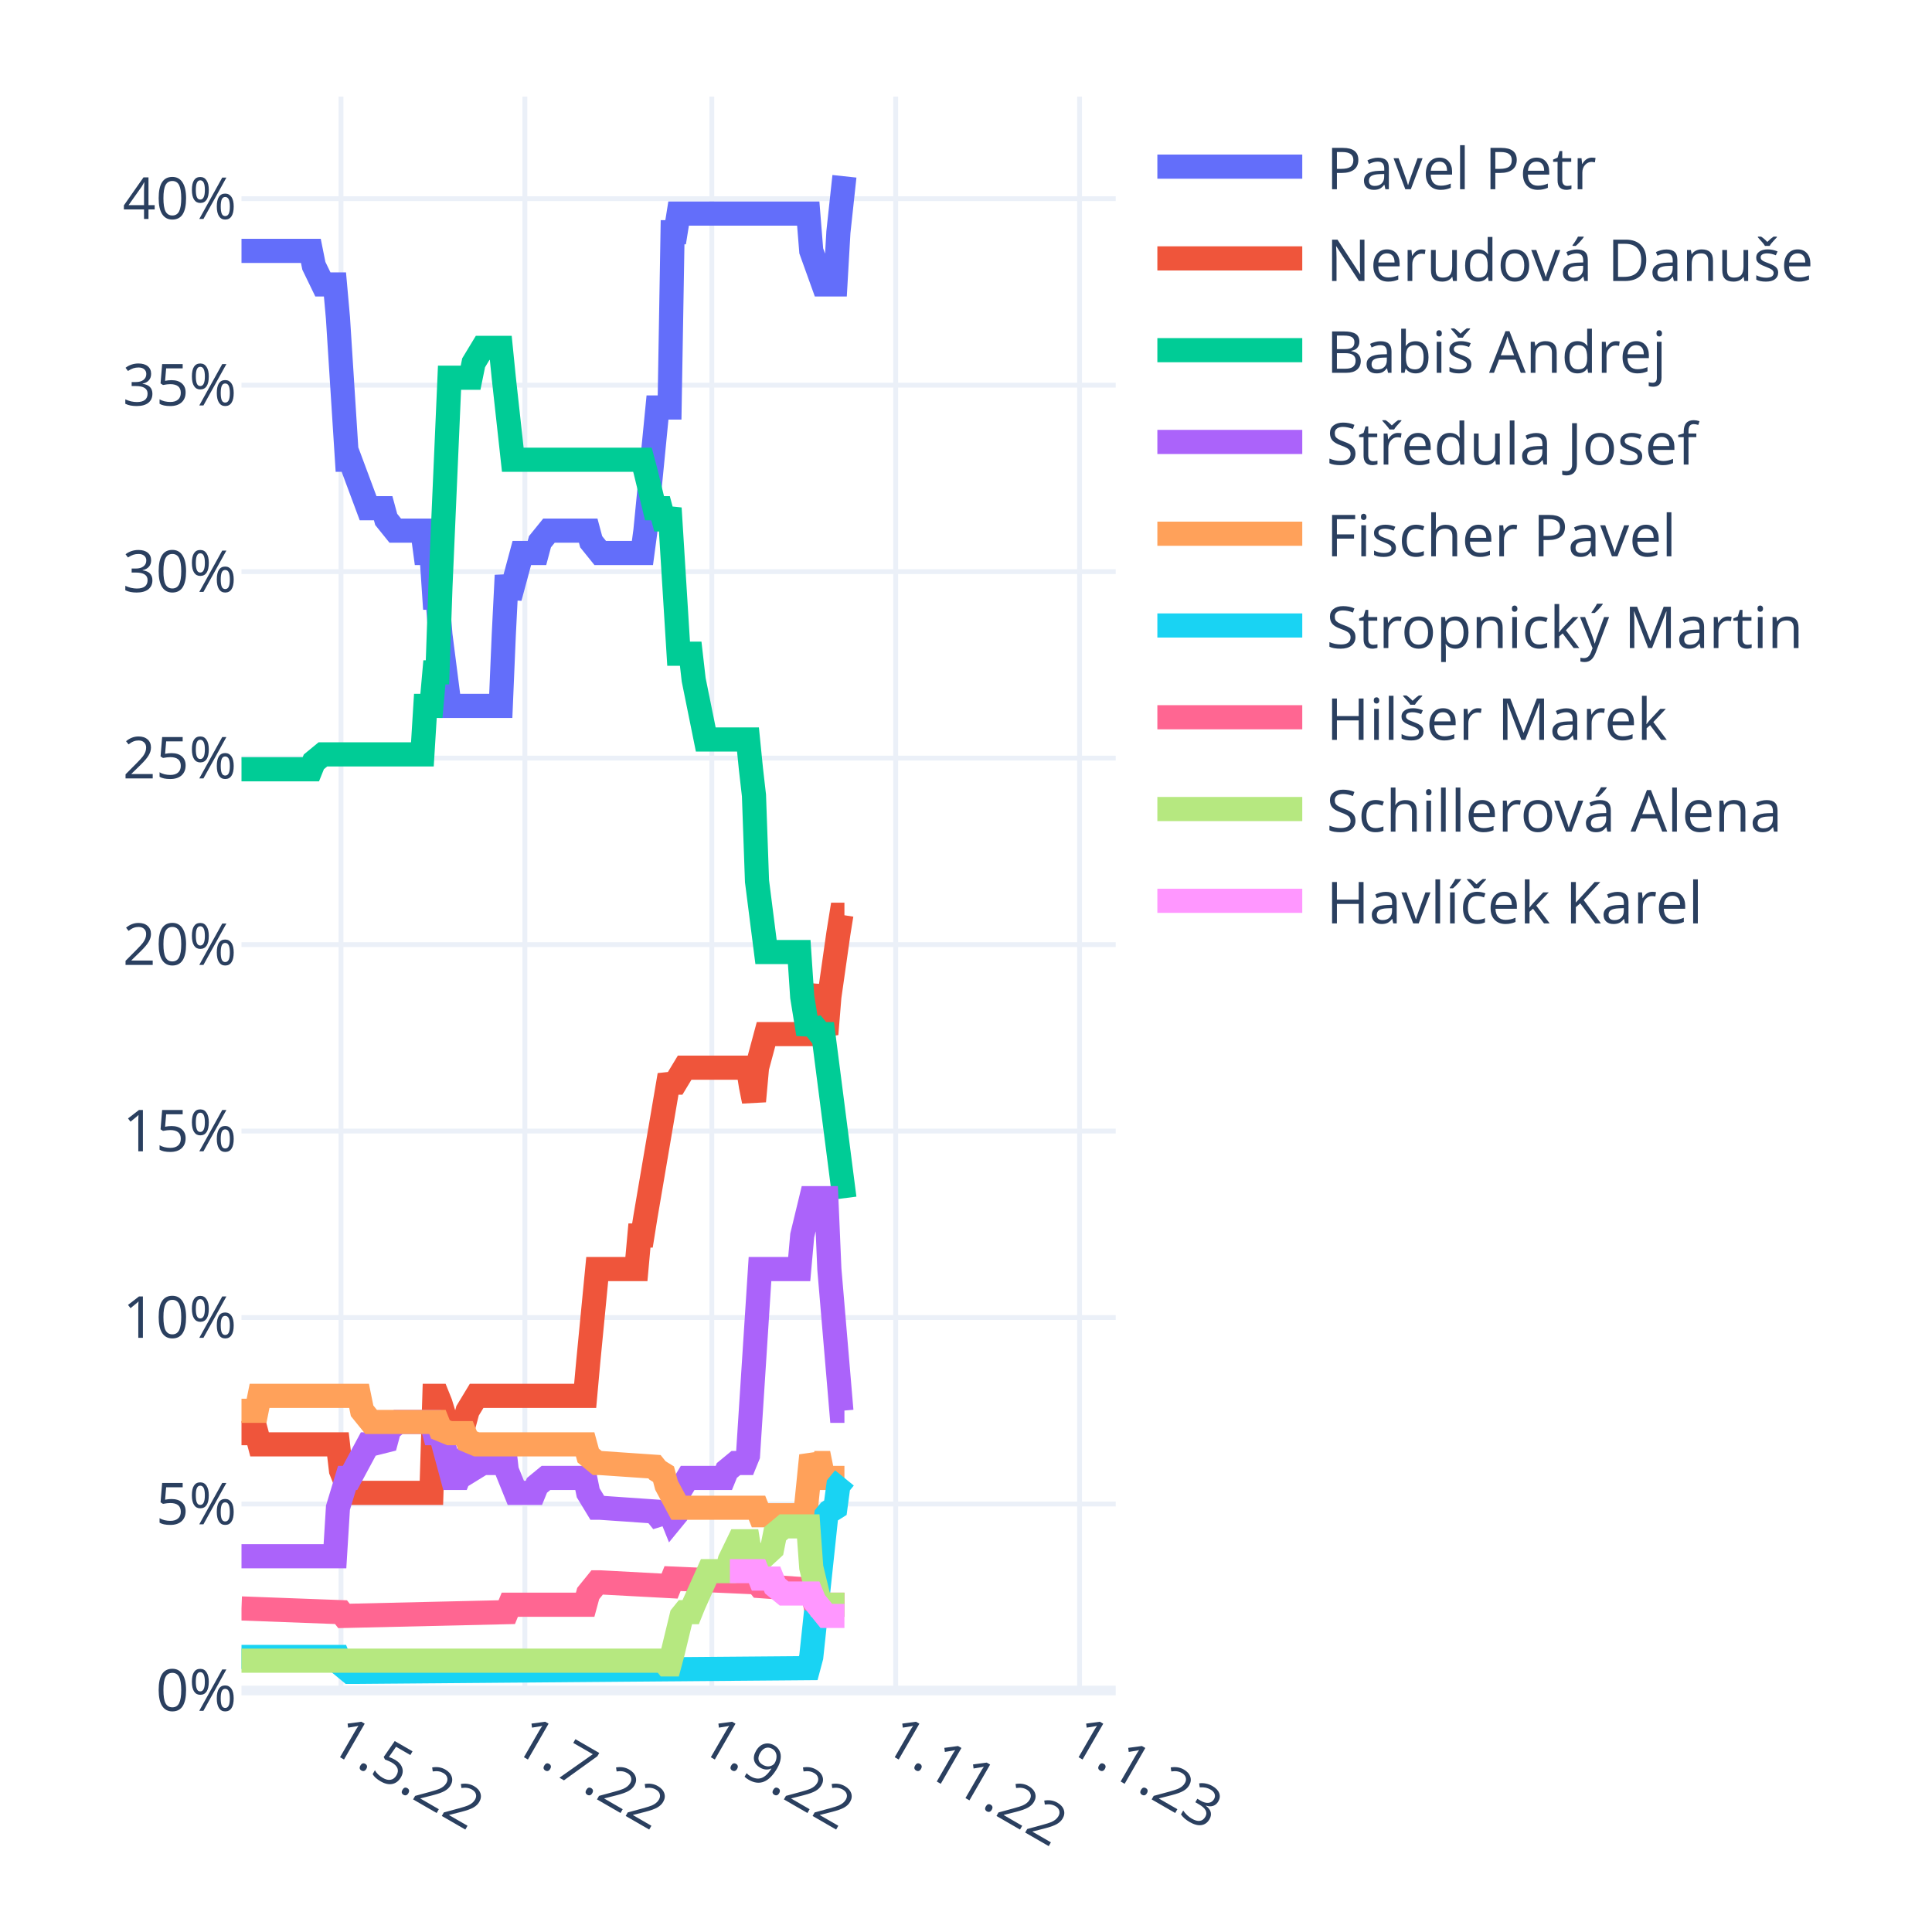
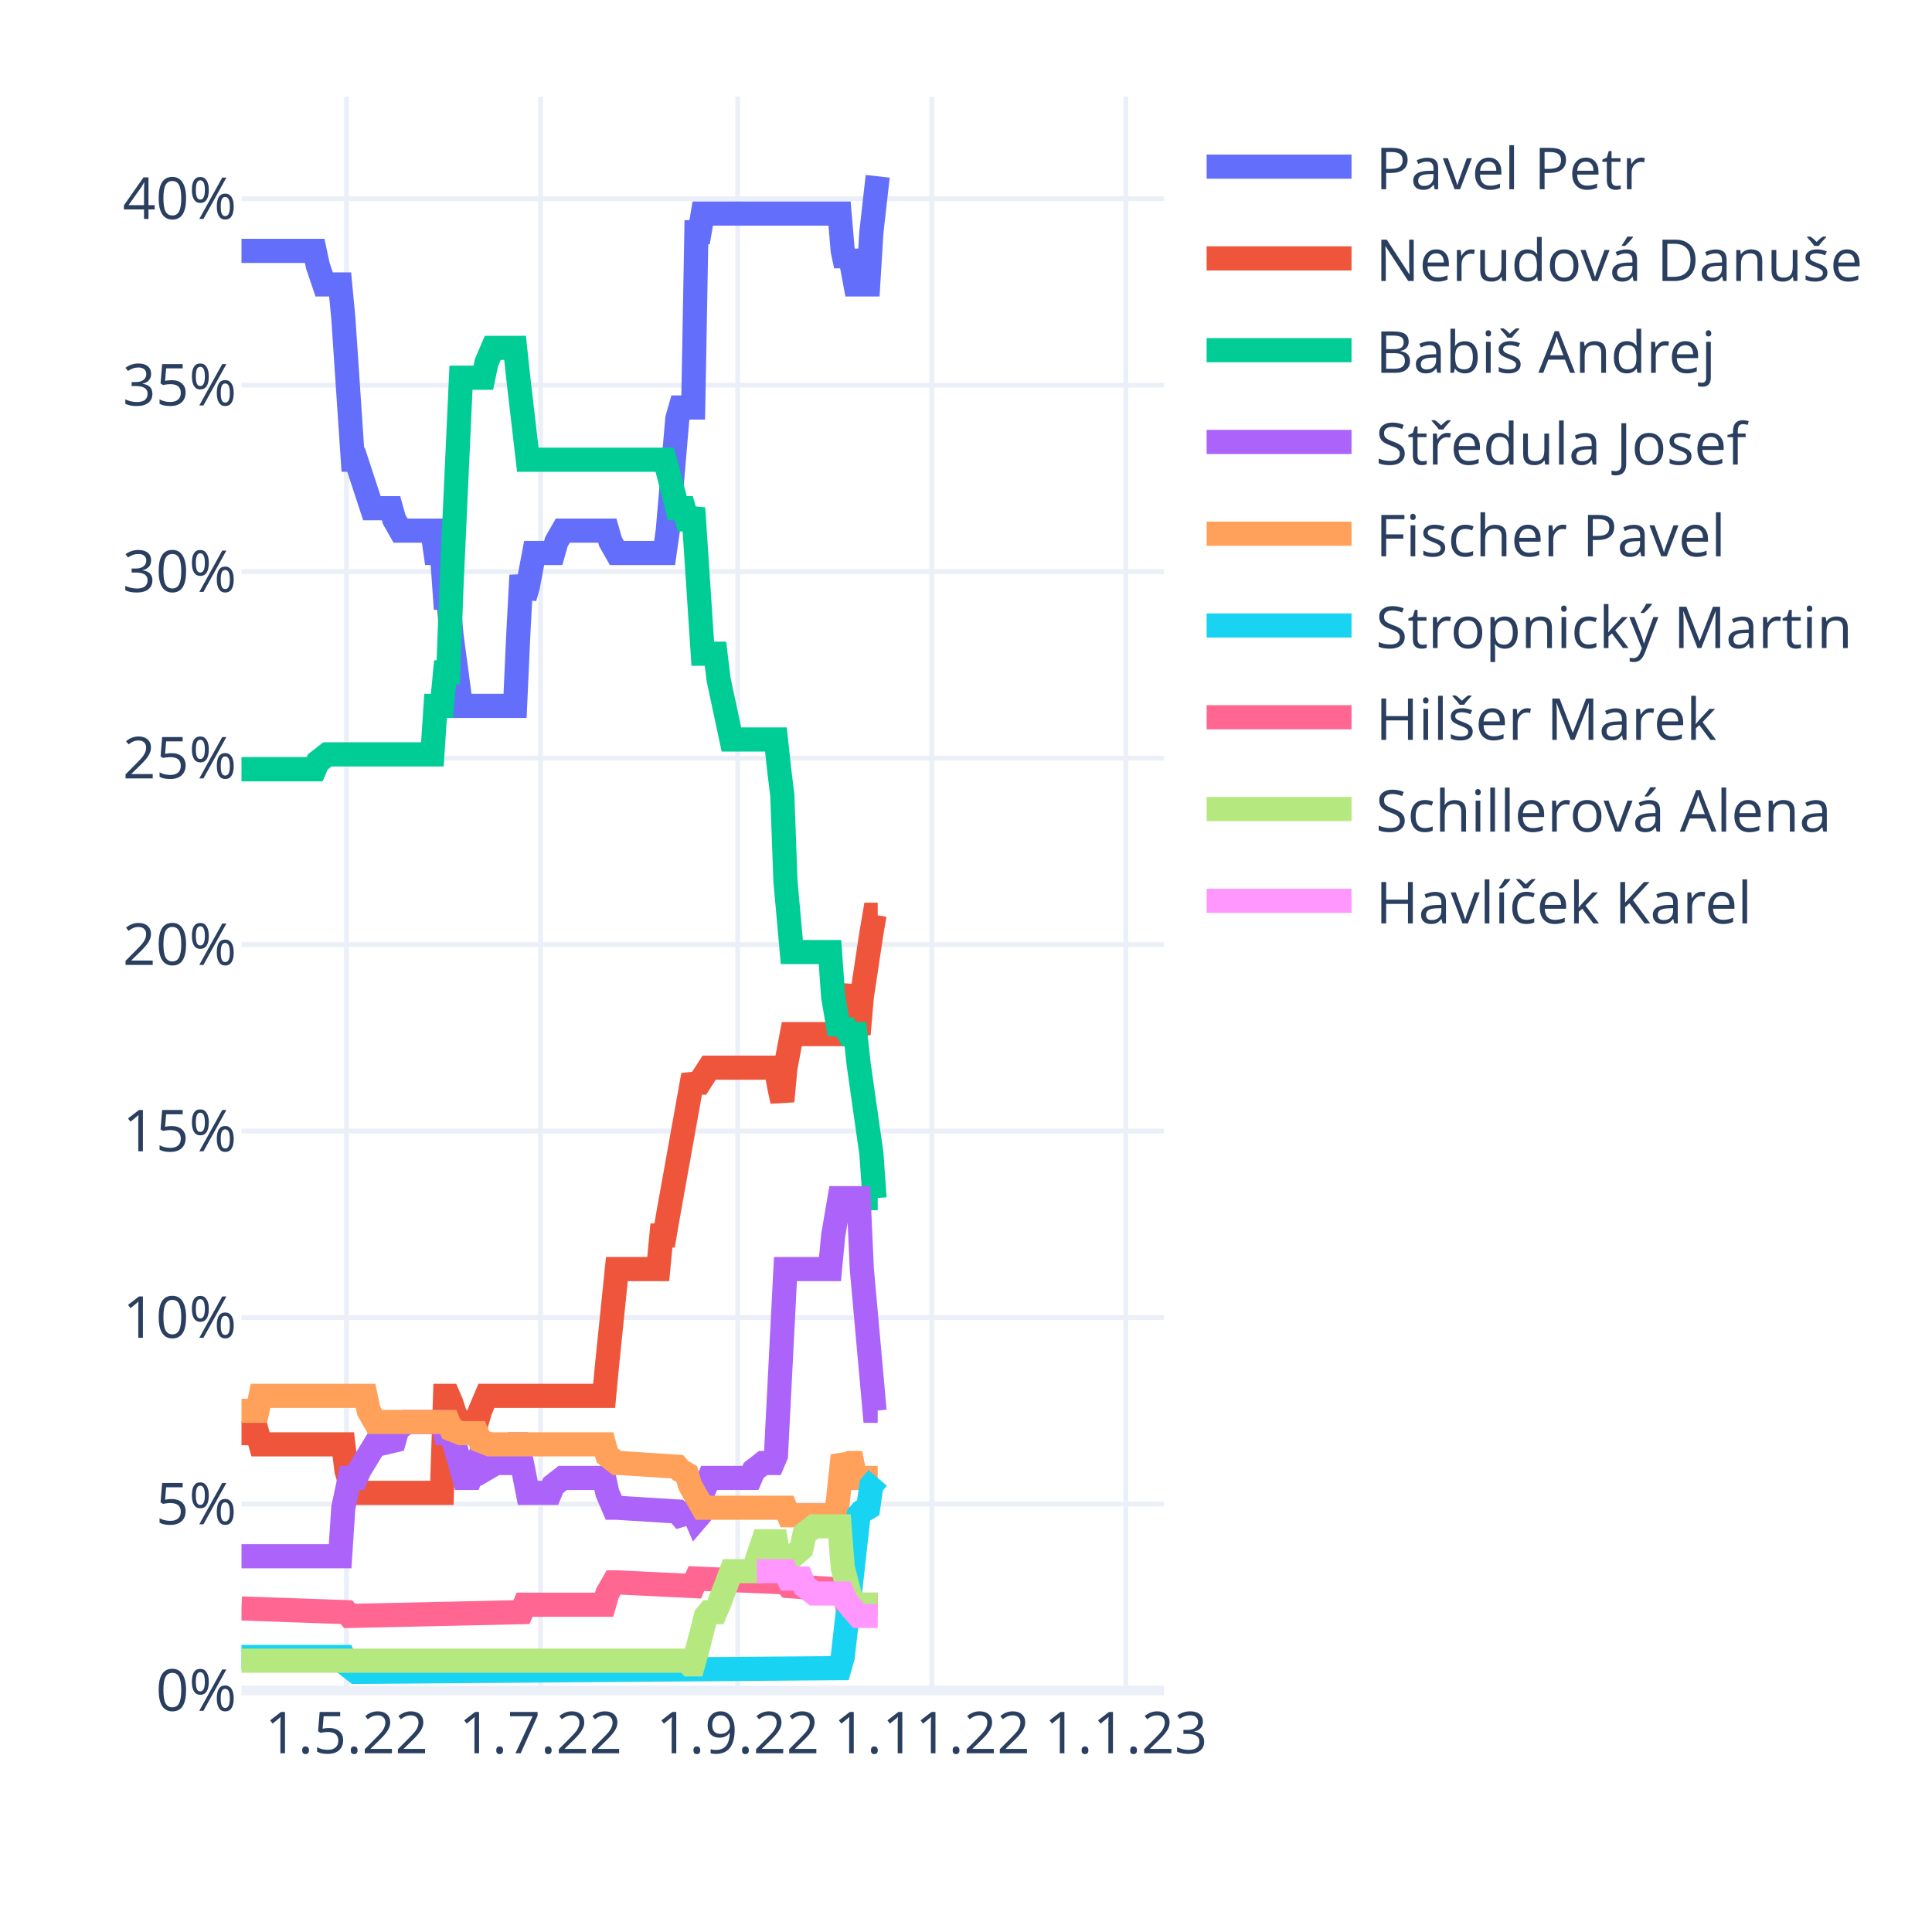
<svg xmlns="http://www.w3.org/2000/svg" class="main-svg" width="400" height="400" style="" viewBox="0 0 400 400">
  <rect x="0" y="0" width="400" height="400" style="fill: rgb(255, 255, 255); fill-opacity: 1;" />
-   <defs id="defs-39c340">
+   <defs id="defs-27bd8d">
    <g class="clips">
-       <clipPath id="clip39c340xyplot" class="plotclip">
-         <rect width="181" height="330" />
+       <clipPath id="clip27bd8dxyplot" class="plotclip">
+         <rect width="191" height="330" />
      </clipPath>
-       <clipPath class="axesclip" id="clip39c340x">
-         <rect x="50" y="0" width="181" height="400" />
+       <clipPath class="axesclip" id="clip27bd8dx">
+         <rect x="50" y="0" width="191" height="400" />
      </clipPath>
-       <clipPath class="axesclip" id="clip39c340y">
+       <clipPath class="axesclip" id="clip27bd8dy">
        <rect x="0" y="20" width="400" height="330" />
      </clipPath>
-       <clipPath class="axesclip" id="clip39c340xy">
-         <rect x="50" y="20" width="181" height="330" />
+       <clipPath class="axesclip" id="clip27bd8dxy">
+         <rect x="50" y="20" width="191" height="330" />
      </clipPath>
    </g>
    <g class="gradients" />
    <g class="patterns" />
  </defs>
  <g class="bglayer" />
  <g class="layer-below">
    <g class="imagelayer" />
    <g class="shapelayer" />
  </g>
  <g class="cartesianlayer">
    <g class="subplot xy">
      <g class="layer-subplot">
        <g class="shapelayer" />
        <g class="imagelayer" />
      </g>
+       <g class="minor-gridlayer">
+         <g class="x" />
+         <g class="y" />
+       </g>
      <g class="gridlayer">
        <g class="x">
-           <path class="xgrid crisp" transform="translate(70.6,0)" d="M0,20v330" style="stroke: rgb(235, 240, 248); stroke-opacity: 1; stroke-width: 1px;" />
-           <path class="xgrid crisp" transform="translate(108.67,0)" d="M0,20v330" style="stroke: rgb(235, 240, 248); stroke-opacity: 1; stroke-width: 1px;" />
-           <path class="xgrid crisp" transform="translate(147.37,0)" d="M0,20v330" style="stroke: rgb(235, 240, 248); stroke-opacity: 1; stroke-width: 1px;" />
-           <path class="xgrid crisp" transform="translate(185.44,0)" d="M0,20v330" style="stroke: rgb(235, 240, 248); stroke-opacity: 1; stroke-width: 1px;" />
-           <path class="xgrid crisp" transform="translate(223.51,0)" d="M0,20v330" style="stroke: rgb(235, 240, 248); stroke-opacity: 1; stroke-width: 1px;" />
+           <path class="xgrid crisp" transform="translate(71.73,0)" d="M0,20v330" style="stroke: rgb(235, 240, 248); stroke-opacity: 1; stroke-width: 1px;" />
+           <path class="xgrid crisp" transform="translate(111.91,0)" d="M0,20v330" style="stroke: rgb(235, 240, 248); stroke-opacity: 1; stroke-width: 1px;" />
+           <path class="xgrid crisp" transform="translate(152.74,0)" d="M0,20v330" style="stroke: rgb(235, 240, 248); stroke-opacity: 1; stroke-width: 1px;" />
+           <path class="xgrid crisp" transform="translate(192.92,0)" d="M0,20v330" style="stroke: rgb(235, 240, 248); stroke-opacity: 1; stroke-width: 1px;" />
+           <path class="xgrid crisp" transform="translate(233.1,0)" d="M0,20v330" style="stroke: rgb(235, 240, 248); stroke-opacity: 1; stroke-width: 1px;" />
        </g>
        <g class="y">
-           <path class="ygrid crisp" transform="translate(0,311.39)" d="M50,0h181" style="stroke: rgb(235, 240, 248); stroke-opacity: 1; stroke-width: 1px;" />
-           <path class="ygrid crisp" transform="translate(0,272.78)" d="M50,0h181" style="stroke: rgb(235, 240, 248); stroke-opacity: 1; stroke-width: 1px;" />
-           <path class="ygrid crisp" transform="translate(0,234.17)" d="M50,0h181" style="stroke: rgb(235, 240, 248); stroke-opacity: 1; stroke-width: 1px;" />
-           <path class="ygrid crisp" transform="translate(0,195.57)" d="M50,0h181" style="stroke: rgb(235, 240, 248); stroke-opacity: 1; stroke-width: 1px;" />
-           <path class="ygrid crisp" transform="translate(0,156.96)" d="M50,0h181" style="stroke: rgb(235, 240, 248); stroke-opacity: 1; stroke-width: 1px;" />
-           <path class="ygrid crisp" transform="translate(0,118.35)" d="M50,0h181" style="stroke: rgb(235, 240, 248); stroke-opacity: 1; stroke-width: 1px;" />
-           <path class="ygrid crisp" transform="translate(0,79.74)" d="M50,0h181" style="stroke: rgb(235, 240, 248); stroke-opacity: 1; stroke-width: 1px;" />
-           <path class="ygrid crisp" transform="translate(0,41.13)" d="M50,0h181" style="stroke: rgb(235, 240, 248); stroke-opacity: 1; stroke-width: 1px;" />
+           <path class="ygrid crisp" transform="translate(0,311.39)" d="M50,0h191" style="stroke: rgb(235, 240, 248); stroke-opacity: 1; stroke-width: 1px;" />
+           <path class="ygrid crisp" transform="translate(0,272.78)" d="M50,0h191" style="stroke: rgb(235, 240, 248); stroke-opacity: 1; stroke-width: 1px;" />
+           <path class="ygrid crisp" transform="translate(0,234.17)" d="M50,0h191" style="stroke: rgb(235, 240, 248); stroke-opacity: 1; stroke-width: 1px;" />
+           <path class="ygrid crisp" transform="translate(0,195.57)" d="M50,0h191" style="stroke: rgb(235, 240, 248); stroke-opacity: 1; stroke-width: 1px;" />
+           <path class="ygrid crisp" transform="translate(0,156.96)" d="M50,0h191" style="stroke: rgb(235, 240, 248); stroke-opacity: 1; stroke-width: 1px;" />
+           <path class="ygrid crisp" transform="translate(0,118.35)" d="M50,0h191" style="stroke: rgb(235, 240, 248); stroke-opacity: 1; stroke-width: 1px;" />
+           <path class="ygrid crisp" transform="translate(0,79.74)" d="M50,0h191" style="stroke: rgb(235, 240, 248); stroke-opacity: 1; stroke-width: 1px;" />
+           <path class="ygrid crisp" transform="translate(0,41.13)" d="M50,0h191" style="stroke: rgb(235, 240, 248); stroke-opacity: 1; stroke-width: 1px;" />
        </g>
      </g>
      <g class="zerolinelayer">
-         <path class="yzl zl crisp" transform="translate(0,350)" d="M50,0h181" style="stroke: rgb(235, 240, 248); stroke-opacity: 1; stroke-width: 2px;" />
+         <path class="yzl zl crisp" transform="translate(0,350)" d="M50,0h191" style="stroke: rgb(235, 240, 248); stroke-opacity: 1; stroke-width: 2px;" />
      </g>
      <path class="xlines-below" />
      <path class="ylines-below" />
      <g class="overlines-below" />
      <g class="xaxislayer-below" />
      <g class="yaxislayer-below" />
      <g class="overaxes-below" />
-       <g class="plot" transform="translate(50,20)" clip-path="url(#clip39c340xyplot)">
+       <g class="plot" transform="translate(50,20)" clip-path="url(#clip27bd8dxyplot)">
        <g class="scatterlayer mlayer">
-           <g class="trace scatter tracecc5281" style="stroke-miterlimit: 2; opacity: 1;">
-             <g class="fills" />
-             <g class="errorbars" />
-             <g class="lines">
-               <path class="js-line" d="M0,31.94L14.36,31.94L14.98,35.03L16.85,38.89L17.48,38.89L19.35,38.89L19.97,45.84L21.84,75.18L22.47,75.18L26.21,85.22L26.84,85.22L29.33,85.22L29.96,87.54L31.83,89.86L32.46,89.86L37.45,89.86L38.07,94.49L39.32,94.49L39.94,103.75L40.57,103.75L41.19,111.48L43.07,126.15L43.69,126.15L53.68,126.15L54.3,111.48L54.92,99.12L55.55,103.75L56.17,101.44L58.04,94.49L58.67,94.49L61.17,94.49L61.79,92.17L63.66,89.86L64.29,89.86L71.78,89.86L72.4,92.17L74.27,94.49L74.9,94.49L83.01,94.49L83.63,89.86L86.13,64.37L86.76,64.37L88.63,64.37L89.25,28.08L89.88,28.08L90.5,24.22L117.34,24.22L117.96,31.94L120.46,38.89L121.08,38.89L122.96,38.89L123.58,28.08L124.83,16.5" style="vector-effect: non-scaling-stroke; fill: none; stroke: rgb(99, 110, 250); stroke-opacity: 1; stroke-width: 5px; opacity: 1;" />
-             </g>
-             <g class="points" />
-             <g class="text" />
-           </g>
-           <g class="trace scatter trace8eb122" style="stroke-miterlimit: 2; opacity: 1;">
-             <g class="fills" />
-             <g class="errorbars" />
-             <g class="lines">
-               <path class="js-line" d="M0,276.72L3.12,276.72L3.74,279.04L19.97,279.04L20.6,284.44L22.47,289.08L23.09,289.08L39.32,289.08L39.94,269L40.57,269L41.19,270.54L43.07,276.72L43.69,274.4L46.19,274.4L46.81,272.09L48.68,269L49.31,269L71.15,269L71.78,262.05L73.65,242.75L74.27,242.75L81.76,242.75L82.39,235.8L83.01,235.8L83.63,231.93L88.63,202.59L89.25,204.14L89.88,204.14L91.75,201.05L92.37,201.05L104.86,201.05L105.48,204.91L106.1,208L106.73,201.05L108.6,194.1L109.22,194.1L117.34,194.1L117.96,189.47L119.21,184.06L119.83,191.01L121.08,194.1L121.71,186.38L123.58,173.25L124.2,169.39L124.83,169.39" style="vector-effect: non-scaling-stroke; fill: none; stroke: rgb(239, 85, 59); stroke-opacity: 1; stroke-width: 5px; opacity: 1;" />
-             </g>
-             <g class="points" />
-             <g class="text" />
-           </g>
-           <g class="trace scatter trace7d6cf4" style="stroke-miterlimit: 2; opacity: 1;">
-             <g class="fills" />
-             <g class="errorbars" />
-             <g class="lines">
-               <path class="js-line" d="M0,139.27L14.36,139.27L14.98,137.73L16.85,136.19L17.48,136.19L37.45,136.19L38.07,126.15L39.32,126.15L39.94,119.2L40.57,119.2L41.19,101.44L43.07,58.2L43.69,58.2L47.43,58.2L48.06,55.11L49.93,52.02L50.56,52.02L53.68,52.02L54.3,58.2L56.17,75.18L56.8,75.18L83.01,75.18L83.63,77.5L85.51,85.22L86.13,85.22L86.76,85.22L87.38,87.54L88,87.54L88.63,85.22L90.5,115.34L91.12,115.34L93,115.34L93.62,120.74L96.12,133.1L96.74,133.1L104.86,133.1L105.48,139.27L106.1,144.68L106.73,162.44L108.6,177.11L109.22,177.11L115.47,177.11L116.09,186.38L117.34,194.1L117.96,191.78L119.83,194.1L120.46,194.1L124.83,228.07" style="vector-effect: non-scaling-stroke; fill: none; stroke: rgb(0, 204, 150); stroke-opacity: 1; stroke-width: 5px; opacity: 1;" />
-             </g>
-             <g class="points" />
-             <g class="text" />
-           </g>
-           <g class="trace scatter trace515684" style="stroke-miterlimit: 2; opacity: 1;">
-             <g class="fills" />
-             <g class="errorbars" />
-             <g class="lines">
-               <path class="js-line" d="M0,302.2L19.35,302.2L19.97,292.16L21.84,285.99L22.47,285.99L26.21,279.04L26.84,279.04L29.96,278.26L30.58,275.95L32.46,274.4L33.08,274.4L39.32,274.4L39.94,276.72L41.19,276.72L41.82,279.04L43.69,285.99L44.31,285.99L44.94,285.99L45.56,284.44L46.19,282.9L46.81,283.67L47.43,284.44L49.93,282.9L50.56,282.9L51.8,282.9L52.43,281.35L54.3,279.04L54.92,284.44L56.8,289.08L57.42,289.08L60.54,289.08L61.17,287.53L63.04,285.99L63.66,285.99L71.15,285.99L71.78,289.08L73.65,292.16L74.27,292.16L85.51,292.94L86.13,293.71L88.63,292.94L89.25,294.48L89.88,293.71L90.5,289.08L92.37,285.99L93,285.99L99.86,285.99L100.49,284.44L102.36,282.9L102.98,282.9L104.23,282.9L104.86,281.35L107.35,242.75L107.98,242.75L115.47,242.75L116.09,235.8L117.96,228.07L118.59,228.07L121.08,228.07L121.71,242.75L124.2,272.09L124.83,272.09" style="vector-effect: non-scaling-stroke; fill: none; stroke: rgb(171, 99, 250); stroke-opacity: 1; stroke-width: 5px; opacity: 1;" />
-             </g>
-             <g class="points" />
-             <g class="text" />
-           </g>
-           <g class="trace scatter trace03e368" style="stroke-miterlimit: 2; opacity: 1;">
-             <g class="fills" />
-             <g class="errorbars" />
-             <g class="lines">
-               <path class="js-line" d="M0,272.09L3.12,272.09L3.74,269L24.34,269L24.97,272.09L26.84,274.4L27.46,274.4L40.57,274.4L41.19,275.95L43.07,276.72L43.69,276.72L46.19,276.72L46.81,278.26L48.68,279.04L49.31,279.04L71.15,279.04L71.78,281.35L73.65,282.9L74.27,282.9L85.51,283.67L86.13,284.44L87.38,285.21L88,287.53L90.5,292.16L91.12,292.16L106.73,292.16L107.35,293.71L116.71,293.71L117.34,287.53L117.96,281.35L118.59,282.9L119.21,282.9L119.83,282.9L120.46,285.99L124.83,285.99" style="vector-effect: non-scaling-stroke; fill: none; stroke: rgb(255, 161, 90); stroke-opacity: 1; stroke-width: 5px; opacity: 1;" />
-             </g>
-             <g class="points" />
-             <g class="text" />
-           </g>
-           <g class="trace scatter trace4ba918" style="stroke-miterlimit: 2; opacity: 1;">
-             <g class="fills" />
-             <g class="errorbars" />
-             <g class="lines">
-               <path class="js-line" d="M0,323.05L19.97,323.05L20.6,324.59L22.47,326.14L23.09,326.14L117.34,325.37L117.96,323.05L121.08,293.71L121.71,292.94L122.96,292.16L123.58,287.53L124.83,285.99" style="vector-effect: non-scaling-stroke; fill: none; stroke: rgb(25, 211, 243); stroke-opacity: 1; stroke-width: 5px; opacity: 1;" />
-             </g>
-             <g class="points" />
-             <g class="text" />
-           </g>
-           <g class="trace scatter trace0dbcbc" style="stroke-miterlimit: 2; opacity: 1;">
-             <g class="fills" />
-             <g class="errorbars" />
-             <g class="lines">
-               <path class="js-line" d="M0,313.01L20.6,313.78L21.22,314.56L54.92,313.78L55.55,312.24L71.15,312.24L71.78,309.92L73.65,307.61L74.27,307.61L88.63,308.38L89.25,306.83L106.73,307.61L107.35,308.38L117.96,309.15L118.59,311.47L120.46,312.24L121.08,312.24L124.83,312.24" style="vector-effect: non-scaling-stroke; fill: none; stroke: rgb(255, 102, 146); stroke-opacity: 1; stroke-width: 5px; opacity: 1;" />
-             </g>
-             <g class="points" />
-             <g class="text" />
-           </g>
-           <g class="trace scatter trace202aa6" style="stroke-miterlimit: 2; opacity: 1;">
-             <g class="fills" />
-             <g class="errorbars" />
-             <g class="lines">
-               <path class="js-line" d="M0,323.82L87.38,323.82L88,324.59L88.63,324.59L89.25,322.28L91.12,314.56L91.75,313.78L93,313.78L93.62,312.24L96.74,305.29L97.37,305.29L100.49,305.29L101.11,302.97L102.98,299.11L103.61,299.11L104.86,299.11L105.48,302.97L106.73,305.29L107.35,302.97L109.85,300.66L110.47,297.57L112.34,296.02L112.97,296.02L117.34,296.02L117.96,304.52L119.83,312.24L120.46,312.24L124.83,312.24" style="vector-effect: non-scaling-stroke; fill: none; stroke: rgb(182, 232, 128); stroke-opacity: 1; stroke-width: 5px; opacity: 1;" />
-             </g>
-             <g class="points" />
-             <g class="text" />
-           </g>
-           <g class="trace scatter tracea9aafc" style="stroke-miterlimit: 2; opacity: 1;">
-             <g class="fills" />
-             <g class="errorbars" />
-             <g class="lines">
-               <path class="js-line" d="M101.11,305.29L106.73,305.29L107.35,306.83L109.85,306.83L110.47,308.38L112.34,309.92L112.97,309.92L117.96,309.92L118.59,311.47L121.08,314.56L121.71,314.56L124.83,314.56" style="vector-effect: non-scaling-stroke; fill: none; stroke: rgb(255, 151, 255); stroke-opacity: 1; stroke-width: 5px; opacity: 1;" />
+           <g class="trace scatter tracec37910" style="stroke-miterlimit: 2; opacity: 1;">
+             <g class="fills" />
+             <g class="errorbars" />
+             <g class="lines">
+               <path class="js-line" d="M0,31.94L15.15,31.94L15.81,35.03L17.12,38.89L17.78,38.89L20.42,38.89L21.08,45.84L23.05,75.18L23.71,75.18L27,85.22L27.66,85.22L30.96,85.22L31.61,87.54L32.93,89.86L33.59,89.86L39.52,89.86L40.18,94.49L41.49,94.49L42.15,103.75L42.81,103.75L43.47,111.48L45.44,126.15L46.1,126.15L56.64,126.15L57.3,111.48L57.96,99.12L58.62,103.75L59.28,101.44L60.59,94.49L61.25,94.49L64.54,94.49L65.2,92.17L66.52,89.86L67.18,89.86L75.74,89.86L76.4,92.17L77.72,94.49L78.38,94.49L87.6,94.49L88.26,89.86L90.23,66.69L90.89,64.37L93.52,64.37L94.18,28.08L94.84,28.08L95.5,24.22L123.82,24.22L124.48,31.94L125.14,35.03L125.8,31.94L127.11,38.89L127.77,38.89L129.75,38.89L130.41,28.08L131.72,16.5" style="vector-effect: non-scaling-stroke; fill: none; stroke: rgb(99, 110, 250); stroke-opacity: 1; stroke-width: 5px; opacity: 1;" />
+             </g>
+             <g class="points" />
+             <g class="text" />
+           </g>
+           <g class="trace scatter traceeb9b20" style="stroke-miterlimit: 2; opacity: 1;">
+             <g class="fills" />
+             <g class="errorbars" />
+             <g class="lines">
+               <path class="js-line" d="M0,276.72L3.29,276.72L3.95,279.04L21.08,279.04L21.73,284.44L23.05,289.08L23.71,289.08L41.49,289.08L42.15,269L42.81,269L43.47,270.54L45.44,276.72L46.1,274.4L48.74,274.4L49.4,272.09L50.71,269L51.37,269L75.08,269L75.74,262.05L77.72,242.75L78.38,242.75L86.28,242.75L86.94,235.8L87.6,235.8L88.26,231.93L93.52,202.59L94.18,204.14L94.84,204.14L96.82,201.05L97.48,201.05L110.65,201.05L111.31,204.91L111.97,208L112.62,201.05L113.94,194.1L114.6,194.1L123.82,194.1L124.48,189.47L125.8,184.06L126.46,191.01L127.77,194.1L128.43,186.38L130.41,173.25L131.07,169.39L131.72,169.39" style="vector-effect: non-scaling-stroke; fill: none; stroke: rgb(239, 85, 59); stroke-opacity: 1; stroke-width: 5px; opacity: 1;" />
+             </g>
+             <g class="points" />
+             <g class="text" />
+           </g>
+           <g class="trace scatter trace16ac6f" style="stroke-miterlimit: 2; opacity: 1;">
+             <g class="fills" />
+             <g class="errorbars" />
+             <g class="lines">
+               <path class="js-line" d="M0,139.27L15.15,139.27L15.81,137.73L17.78,136.19L18.44,136.19L39.52,136.19L40.18,126.15L41.49,126.15L42.15,119.2L42.81,119.2L43.47,101.44L45.44,58.2L46.1,58.2L50.06,58.2L50.71,55.11L52.03,52.02L52.69,52.02L56.64,52.02L57.3,58.2L59.28,75.18L59.93,75.18L87.6,75.18L88.26,77.5L90.23,85.22L90.89,85.22L91.55,85.22L92.21,87.54L92.87,87.54L93.52,85.22L95.5,115.34L96.16,115.34L98.13,115.34L98.79,120.74L101.43,133.1L102.09,133.1L110.65,133.1L111.31,139.27L111.97,144.68L112.62,162.44L113.94,177.11L114.6,177.11L121.84,177.11L122.5,186.38L123.82,194.1L124.48,191.78L125.8,194.1L126.46,194.1L127.11,194.1L127.77,200.28L130.41,218.81L131.07,228.07L131.72,228.07" style="vector-effect: non-scaling-stroke; fill: none; stroke: rgb(0, 204, 150); stroke-opacity: 1; stroke-width: 5px; opacity: 1;" />
+             </g>
+             <g class="points" />
+             <g class="text" />
+           </g>
+           <g class="trace scatter tracee5b31e" style="stroke-miterlimit: 2; opacity: 1;">
+             <g class="fills" />
+             <g class="errorbars" />
+             <g class="lines">
+               <path class="js-line" d="M0,302.2L20.42,302.2L21.08,292.16L22.39,285.99L23.05,285.99L23.71,285.99L24.37,284.44L27.66,279.04L28.32,279.04L31.61,278.26L32.27,275.95L34.25,274.4L34.91,274.4L41.49,274.4L42.15,276.72L43.47,276.72L44.13,279.04L46.1,285.99L46.76,285.99L47.42,285.99L48.08,284.44L48.74,282.9L49.4,283.67L50.06,284.44L52.69,282.9L53.35,282.9L54.67,282.9L55.32,281.35L56.64,279.04L57.3,279.04L59.28,289.08L59.93,289.08L63.89,289.08L64.54,287.53L66.52,285.99L67.18,285.99L75.08,285.99L75.74,289.08L77.06,292.16L77.72,292.16L90.23,292.94L90.89,293.71L93.52,292.94L94.18,294.48L94.84,293.71L95.5,289.08L96.82,285.99L97.48,285.99L105.38,285.99L106.04,284.44L108.01,282.9L108.67,282.9L109.99,282.9L110.65,281.35L112.62,242.75L113.28,242.75L121.84,242.75L122.5,235.8L123.82,228.07L124.48,228.07L127.77,228.07L128.43,242.75L131.07,272.09L131.72,272.09" style="vector-effect: non-scaling-stroke; fill: none; stroke: rgb(171, 99, 250); stroke-opacity: 1; stroke-width: 5px; opacity: 1;" />
+             </g>
+             <g class="points" />
+             <g class="text" />
+           </g>
+           <g class="trace scatter trace56ee10" style="stroke-miterlimit: 2; opacity: 1;">
+             <g class="fills" />
+             <g class="errorbars" />
+             <g class="lines">
+               <path class="js-line" d="M0,272.09L3.29,272.09L3.95,269L25.69,269L26.34,272.09L27.66,274.4L28.32,274.4L42.81,274.4L43.47,275.95L45.44,276.72L46.1,276.72L48.74,276.72L49.4,278.26L51.37,279.04L52.03,279.04L75.08,279.04L75.74,281.35L77.72,282.9L78.38,282.9L90.23,283.67L90.89,284.44L92.21,285.21L92.87,287.53L95.5,292.16L96.16,292.16L112.62,292.16L113.28,293.71L123.16,293.71L123.82,287.53L124.48,281.35L125.14,282.9L125.8,282.9L126.46,282.9L127.11,285.99L131.72,285.99" style="vector-effect: non-scaling-stroke; fill: none; stroke: rgb(255, 161, 90); stroke-opacity: 1; stroke-width: 5px; opacity: 1;" />
+             </g>
+             <g class="points" />
+             <g class="text" />
+           </g>
+           <g class="trace scatter trace863f08" style="stroke-miterlimit: 2; opacity: 1;">
+             <g class="fills" />
+             <g class="errorbars" />
+             <g class="lines">
+               <path class="js-line" d="M0,323.05L21.08,323.05L21.73,324.59L23.71,326.14L24.37,326.14L123.82,325.37L124.48,323.05L127.77,293.71L128.43,292.94L129.75,292.16L130.41,287.53L131.72,285.99" style="vector-effect: non-scaling-stroke; fill: none; stroke: rgb(25, 211, 243); stroke-opacity: 1; stroke-width: 5px; opacity: 1;" />
+             </g>
+             <g class="points" />
+             <g class="text" />
+           </g>
+           <g class="trace scatter tracead372c" style="stroke-miterlimit: 2; opacity: 1;">
+             <g class="fills" />
+             <g class="errorbars" />
+             <g class="lines">
+               <path class="js-line" d="M0,313.01L21.73,313.78L22.39,314.56L57.96,313.78L58.62,312.24L75.08,312.24L75.74,309.92L77.06,307.61L77.72,307.61L93.52,308.38L94.18,306.83L112.62,307.61L113.28,308.38L124.48,309.15L125.14,311.47L127.11,312.24L127.77,312.24L131.72,312.24" style="vector-effect: non-scaling-stroke; fill: none; stroke: rgb(255, 102, 146); stroke-opacity: 1; stroke-width: 5px; opacity: 1;" />
+             </g>
+             <g class="points" />
+             <g class="text" />
+           </g>
+           <g class="trace scatter traceb58281" style="stroke-miterlimit: 2; opacity: 1;">
+             <g class="fills" />
+             <g class="errorbars" />
+             <g class="lines">
+               <path class="js-line" d="M0,323.82L92.21,323.82L92.87,324.59L93.52,324.59L94.18,322.28L96.16,314.56L96.82,313.78L98.13,313.78L98.79,312.24L101.43,305.29L102.09,305.29L106.04,305.29L106.7,302.97L108.01,299.11L108.67,299.11L110.65,299.11L111.31,302.97L112.62,305.29L113.28,302.97L115.92,300.66L116.58,297.57L118.55,296.02L119.21,296.02L123.82,296.02L124.48,304.52L126.46,312.24L127.11,312.24L131.72,312.24" style="vector-effect: non-scaling-stroke; fill: none; stroke: rgb(182, 232, 128); stroke-opacity: 1; stroke-width: 5px; opacity: 1;" />
+             </g>
+             <g class="points" />
+             <g class="text" />
+           </g>
+           <g class="trace scatter trace4d6ea8" style="stroke-miterlimit: 2; opacity: 1;">
+             <g class="fills" />
+             <g class="errorbars" />
+             <g class="lines">
+               <path class="js-line" d="M106.7,305.29L112.62,305.29L113.28,306.83L115.92,306.83L116.58,308.38L118.55,309.92L119.21,309.92L124.48,309.92L125.14,311.47L127.77,314.56L128.43,314.56L131.72,314.56" style="vector-effect: non-scaling-stroke; fill: none; stroke: rgb(255, 151, 255); stroke-opacity: 1; stroke-width: 5px; opacity: 1;" />
            </g>
            <g class="points" />
            <g class="text" />
          </g>
        </g>
      </g>
      <g class="overplot" />
      <path class="xlines-above crisp" d="M0,0" style="fill: none;" />
      <path class="ylines-above crisp" d="M0,0" style="fill: none;" />
      <g class="overlines-above" />
      <g class="xaxislayer-above">
        <g class="xtick">
-           <text text-anchor="start" x="0" y="363" transform="translate(70.6,0) rotate(30,0,357)" style="font-family: 'Open Sans', verdana, arial, sans-serif; font-size: 12px; fill: rgb(42, 63, 95); fill-opacity: 1; white-space: pre; opacity: 1;">1.5.22</text>
-         </g>
-         <g class="xtick">
-           <text text-anchor="start" x="0" y="363" style="font-family: 'Open Sans', verdana, arial, sans-serif; font-size: 12px; fill: rgb(42, 63, 95); fill-opacity: 1; white-space: pre; opacity: 1;" transform="translate(108.67,0) rotate(30,0,357)">1.7.22</text>
-         </g>
-         <g class="xtick">
-           <text text-anchor="start" x="0" y="363" style="font-family: 'Open Sans', verdana, arial, sans-serif; font-size: 12px; fill: rgb(42, 63, 95); fill-opacity: 1; white-space: pre; opacity: 1;" transform="translate(147.37,0) rotate(30,0,357)">1.9.22</text>
-         </g>
-         <g class="xtick">
-           <text text-anchor="start" x="0" y="363" style="font-family: 'Open Sans', verdana, arial, sans-serif; font-size: 12px; fill: rgb(42, 63, 95); fill-opacity: 1; white-space: pre; opacity: 1;" transform="translate(185.44,0) rotate(30,0,357)">1.11.22</text>
-         </g>
-         <g class="xtick">
-           <text text-anchor="start" x="0" y="363" style="font-family: 'Open Sans', verdana, arial, sans-serif; font-size: 12px; fill: rgb(42, 63, 95); fill-opacity: 1; white-space: pre; opacity: 1;" transform="translate(223.51,0) rotate(30,0,357)">1.1.23</text>
+           <text text-anchor="middle" x="0" y="363" transform="translate(71.73,0)" style="font-family: 'Open Sans', verdana, arial, sans-serif; font-size: 12px; fill: rgb(42, 63, 95); fill-opacity: 1; white-space: pre; opacity: 1;">1.5.22</text>
+         </g>
+         <g class="xtick">
+           <text text-anchor="middle" x="0" y="363" style="font-family: 'Open Sans', verdana, arial, sans-serif; font-size: 12px; fill: rgb(42, 63, 95); fill-opacity: 1; white-space: pre; opacity: 1;" transform="translate(111.91,0)">1.7.22</text>
+         </g>
+         <g class="xtick">
+           <text text-anchor="middle" x="0" y="363" style="font-family: 'Open Sans', verdana, arial, sans-serif; font-size: 12px; fill: rgb(42, 63, 95); fill-opacity: 1; white-space: pre; opacity: 1;" transform="translate(152.74,0)">1.9.22</text>
+         </g>
+         <g class="xtick">
+           <text text-anchor="middle" x="0" y="363" style="font-family: 'Open Sans', verdana, arial, sans-serif; font-size: 12px; fill: rgb(42, 63, 95); fill-opacity: 1; white-space: pre; opacity: 1;" transform="translate(192.92,0)">1.11.22</text>
+         </g>
+         <g class="xtick">
+           <text text-anchor="middle" x="0" y="363" style="font-family: 'Open Sans', verdana, arial, sans-serif; font-size: 12px; fill: rgb(42, 63, 95); fill-opacity: 1; white-space: pre; opacity: 1;" transform="translate(233.1,0)">1.1.23</text>
        </g>
      </g>
      <g class="yaxislayer-above">
        <g class="ytick">
          <text text-anchor="end" x="49" y="4.2" transform="translate(0,350)" style="font-family: 'Open Sans', verdana, arial, sans-serif; font-size: 12px; fill: rgb(42, 63, 95); fill-opacity: 1; white-space: pre; opacity: 1;">0%</text>
        </g>
        <g class="ytick">
          <text text-anchor="end" x="49" y="4.2" style="font-family: 'Open Sans', verdana, arial, sans-serif; font-size: 12px; fill: rgb(42, 63, 95); fill-opacity: 1; white-space: pre; opacity: 1;" transform="translate(0,311.39)">5%</text>
        </g>
        <g class="ytick">
          <text text-anchor="end" x="49" y="4.2" style="font-family: 'Open Sans', verdana, arial, sans-serif; font-size: 12px; fill: rgb(42, 63, 95); fill-opacity: 1; white-space: pre; opacity: 1;" transform="translate(0,272.78)">10%</text>
        </g>
        <g class="ytick">
          <text text-anchor="end" x="49" y="4.2" style="font-family: 'Open Sans', verdana, arial, sans-serif; font-size: 12px; fill: rgb(42, 63, 95); fill-opacity: 1; white-space: pre; opacity: 1;" transform="translate(0,234.17)">15%</text>
        </g>
        <g class="ytick">
          <text text-anchor="end" x="49" y="4.2" style="font-family: 'Open Sans', verdana, arial, sans-serif; font-size: 12px; fill: rgb(42, 63, 95); fill-opacity: 1; white-space: pre; opacity: 1;" transform="translate(0,195.57)">20%</text>
        </g>
        <g class="ytick">
          <text text-anchor="end" x="49" y="4.2" style="font-family: 'Open Sans', verdana, arial, sans-serif; font-size: 12px; fill: rgb(42, 63, 95); fill-opacity: 1; white-space: pre; opacity: 1;" transform="translate(0,156.96)">25%</text>
        </g>
        <g class="ytick">
          <text text-anchor="end" x="49" y="4.2" style="font-family: 'Open Sans', verdana, arial, sans-serif; font-size: 12px; fill: rgb(42, 63, 95); fill-opacity: 1; white-space: pre; opacity: 1;" transform="translate(0,118.35)">30%</text>
        </g>
        <g class="ytick">
          <text text-anchor="end" x="49" y="4.2" style="font-family: 'Open Sans', verdana, arial, sans-serif; font-size: 12px; fill: rgb(42, 63, 95); fill-opacity: 1; white-space: pre; opacity: 1;" transform="translate(0,79.74)">35%</text>
        </g>
        <g class="ytick">
          <text text-anchor="end" x="49" y="4.2" style="font-family: 'Open Sans', verdana, arial, sans-serif; font-size: 12px; fill: rgb(42, 63, 95); fill-opacity: 1; white-space: pre; opacity: 1;" transform="translate(0,41.13)">40%</text>
        </g>
      </g>
      <g class="overaxes-above" />
    </g>
  </g>
  <g class="polarlayer" />
  <g class="smithlayer" />
  <g class="ternarylayer" />
  <g class="geolayer" />
  <g class="funnelarealayer" />
  <g class="pielayer" />
  <g class="iciclelayer" />
  <g class="treemaplayer" />
  <g class="sunburstlayer" />
  <g class="glimages" />
-   <defs id="topdefs-39c340">
+   <defs id="topdefs-27bd8d">
    <g class="clips" />
-     <clipPath id="legend39c340">
-       <rect width="153" height="181" x="0" y="0" />
+     <clipPath id="legend27bd8d">
+       <rect width="143" height="181" x="0" y="0" />
    </clipPath>
  </defs>
  <g class="layer-above">
    <g class="imagelayer" />
    <g class="shapelayer" />
  </g>
  <g class="infolayer">
-     <g class="legend" pointer-events="all" transform="translate(234.62,20)">
-       <rect class="bg" shape-rendering="crispEdges" width="153" height="181" x="0" y="0" style="stroke: rgb(68, 68, 68); stroke-opacity: 1; fill: rgb(255, 255, 255); fill-opacity: 1; stroke-width: 0px;" />
-       <g class="scrollbox" transform="" clip-path="url(#legend39c340)">
+     <g class="legend" pointer-events="all" transform="translate(244.82,20)">
+       <rect class="bg" shape-rendering="crispEdges" width="143" height="181" x="0" y="0" style="stroke: rgb(68, 68, 68); stroke-opacity: 1; fill: rgb(255, 255, 255); fill-opacity: 1; stroke-width: 0px;" />
+       <g class="scrollbox" transform="" clip-path="url(#legend27bd8d)">
        <g class="groups">
          <g class="traces" transform="translate(0,14.5)" style="opacity: 1;">
            <text class="legendtext" text-anchor="start" x="40" y="4.68" style="font-family: 'Open Sans', verdana, arial, sans-serif; font-size: 12px; fill: rgb(42, 63, 95); fill-opacity: 1; white-space: pre;">Pavel Petr</text>
            <g class="layers" style="opacity: 1;">
              <g class="legendfill" />
              <g class="legendlines">
                <path class="js-line" d="M5,0h30" style="fill: none; stroke: rgb(99, 110, 250); stroke-opacity: 1; stroke-width: 5px;" />
              </g>
              <g class="legendsymbols">
                <g class="legendpoints" />
              </g>
            </g>
-             <rect class="legendtoggle" x="0" y="-9.5" width="147.094" height="19" style="fill: rgb(0, 0, 0); fill-opacity: 0;" />
+             <rect class="legendtoggle" x="0" y="-9.5" width="137.062" height="19" style="fill: rgb(0, 0, 0); fill-opacity: 0;" />
          </g>
          <g class="traces" transform="translate(0,33.5)" style="opacity: 1;">
            <text class="legendtext" text-anchor="start" x="40" y="4.68" style="font-family: 'Open Sans', verdana, arial, sans-serif; font-size: 12px; fill: rgb(42, 63, 95); fill-opacity: 1; white-space: pre;">Nerudová Danuše</text>
            <g class="layers" style="opacity: 1;">
              <g class="legendfill" />
              <g class="legendlines">
                <path class="js-line" d="M5,0h30" style="fill: none; stroke: rgb(239, 85, 59); stroke-opacity: 1; stroke-width: 5px;" />
              </g>
              <g class="legendsymbols">
                <g class="legendpoints" />
              </g>
            </g>
-             <rect class="legendtoggle" x="0" y="-9.5" width="147.094" height="19" style="fill: rgb(0, 0, 0); fill-opacity: 0;" />
+             <rect class="legendtoggle" x="0" y="-9.5" width="137.062" height="19" style="fill: rgb(0, 0, 0); fill-opacity: 0;" />
          </g>
          <g class="traces" transform="translate(0,52.5)" style="opacity: 1;">
            <text class="legendtext" text-anchor="start" x="40" y="4.68" style="font-family: 'Open Sans', verdana, arial, sans-serif; font-size: 12px; fill: rgb(42, 63, 95); fill-opacity: 1; white-space: pre;">Babiš Andrej</text>
            <g class="layers" style="opacity: 1;">
              <g class="legendfill" />
              <g class="legendlines">
                <path class="js-line" d="M5,0h30" style="fill: none; stroke: rgb(0, 204, 150); stroke-opacity: 1; stroke-width: 5px;" />
              </g>
              <g class="legendsymbols">
                <g class="legendpoints" />
              </g>
            </g>
-             <rect class="legendtoggle" x="0" y="-9.5" width="147.094" height="19" style="fill: rgb(0, 0, 0); fill-opacity: 0;" />
+             <rect class="legendtoggle" x="0" y="-9.5" width="137.062" height="19" style="fill: rgb(0, 0, 0); fill-opacity: 0;" />
          </g>
          <g class="traces" transform="translate(0,71.5)" style="opacity: 1;">
            <text class="legendtext" text-anchor="start" x="40" y="4.68" style="font-family: 'Open Sans', verdana, arial, sans-serif; font-size: 12px; fill: rgb(42, 63, 95); fill-opacity: 1; white-space: pre;">Středula Josef</text>
            <g class="layers" style="opacity: 1;">
              <g class="legendfill" />
              <g class="legendlines">
                <path class="js-line" d="M5,0h30" style="fill: none; stroke: rgb(171, 99, 250); stroke-opacity: 1; stroke-width: 5px;" />
              </g>
              <g class="legendsymbols">
                <g class="legendpoints" />
              </g>
            </g>
-             <rect class="legendtoggle" x="0" y="-9.5" width="147.094" height="19" style="fill: rgb(0, 0, 0); fill-opacity: 0;" />
+             <rect class="legendtoggle" x="0" y="-9.5" width="137.062" height="19" style="fill: rgb(0, 0, 0); fill-opacity: 0;" />
          </g>
          <g class="traces" transform="translate(0,90.5)" style="opacity: 1;">
            <text class="legendtext" text-anchor="start" x="40" y="4.68" style="font-family: 'Open Sans', verdana, arial, sans-serif; font-size: 12px; fill: rgb(42, 63, 95); fill-opacity: 1; white-space: pre;">Fischer Pavel</text>
            <g class="layers" style="opacity: 1;">
              <g class="legendfill" />
              <g class="legendlines">
                <path class="js-line" d="M5,0h30" style="fill: none; stroke: rgb(255, 161, 90); stroke-opacity: 1; stroke-width: 5px;" />
              </g>
              <g class="legendsymbols">
                <g class="legendpoints" />
              </g>
            </g>
-             <rect class="legendtoggle" x="0" y="-9.5" width="147.094" height="19" style="fill: rgb(0, 0, 0); fill-opacity: 0;" />
+             <rect class="legendtoggle" x="0" y="-9.5" width="137.062" height="19" style="fill: rgb(0, 0, 0); fill-opacity: 0;" />
          </g>
          <g class="traces" transform="translate(0,109.5)" style="opacity: 1;">
            <text class="legendtext" text-anchor="start" x="40" y="4.68" style="font-family: 'Open Sans', verdana, arial, sans-serif; font-size: 12px; fill: rgb(42, 63, 95); fill-opacity: 1; white-space: pre;">Stropnický Martin</text>
            <g class="layers" style="opacity: 1;">
              <g class="legendfill" />
              <g class="legendlines">
                <path class="js-line" d="M5,0h30" style="fill: none; stroke: rgb(25, 211, 243); stroke-opacity: 1; stroke-width: 5px;" />
              </g>
              <g class="legendsymbols">
                <g class="legendpoints" />
              </g>
            </g>
-             <rect class="legendtoggle" x="0" y="-9.5" width="147.094" height="19" style="fill: rgb(0, 0, 0); fill-opacity: 0;" />
+             <rect class="legendtoggle" x="0" y="-9.5" width="137.062" height="19" style="fill: rgb(0, 0, 0); fill-opacity: 0;" />
          </g>
          <g class="traces" transform="translate(0,128.5)" style="opacity: 1;">
            <text class="legendtext" text-anchor="start" x="40" y="4.68" style="font-family: 'Open Sans', verdana, arial, sans-serif; font-size: 12px; fill: rgb(42, 63, 95); fill-opacity: 1; white-space: pre;">Hilšer Marek</text>
            <g class="layers" style="opacity: 1;">
              <g class="legendfill" />
              <g class="legendlines">
                <path class="js-line" d="M5,0h30" style="fill: none; stroke: rgb(255, 102, 146); stroke-opacity: 1; stroke-width: 5px;" />
              </g>
              <g class="legendsymbols">
                <g class="legendpoints" />
              </g>
            </g>
-             <rect class="legendtoggle" x="0" y="-9.5" width="147.094" height="19" style="fill: rgb(0, 0, 0); fill-opacity: 0;" />
+             <rect class="legendtoggle" x="0" y="-9.5" width="137.062" height="19" style="fill: rgb(0, 0, 0); fill-opacity: 0;" />
          </g>
          <g class="traces" transform="translate(0,147.5)" style="opacity: 1;">
            <text class="legendtext" text-anchor="start" x="40" y="4.68" style="font-family: 'Open Sans', verdana, arial, sans-serif; font-size: 12px; fill: rgb(42, 63, 95); fill-opacity: 1; white-space: pre;">Schillerová Alena</text>
            <g class="layers" style="opacity: 1;">
              <g class="legendfill" />
              <g class="legendlines">
                <path class="js-line" d="M5,0h30" style="fill: none; stroke: rgb(182, 232, 128); stroke-opacity: 1; stroke-width: 5px;" />
              </g>
              <g class="legendsymbols">
                <g class="legendpoints" />
              </g>
            </g>
-             <rect class="legendtoggle" x="0" y="-9.5" width="147.094" height="19" style="fill: rgb(0, 0, 0); fill-opacity: 0;" />
+             <rect class="legendtoggle" x="0" y="-9.5" width="137.062" height="19" style="fill: rgb(0, 0, 0); fill-opacity: 0;" />
          </g>
          <g class="traces" transform="translate(0,166.5)" style="opacity: 1;">
            <text class="legendtext" text-anchor="start" x="40" y="4.68" style="font-family: 'Open Sans', verdana, arial, sans-serif; font-size: 12px; fill: rgb(42, 63, 95); fill-opacity: 1; white-space: pre;">Havlíček Karel</text>
            <g class="layers" style="opacity: 1;">
              <g class="legendfill" />
              <g class="legendlines">
                <path class="js-line" d="M5,0h30" style="fill: none; stroke: rgb(255, 151, 255); stroke-opacity: 1; stroke-width: 5px;" />
              </g>
              <g class="legendsymbols">
                <g class="legendpoints" />
              </g>
            </g>
-             <rect class="legendtoggle" x="0" y="-9.5" width="147.094" height="19" style="fill: rgb(0, 0, 0); fill-opacity: 0;" />
+             <rect class="legendtoggle" x="0" y="-9.5" width="137.062" height="19" style="fill: rgb(0, 0, 0); fill-opacity: 0;" />
          </g>
        </g>
      </g>
      <rect class="scrollbar" rx="20" ry="3" width="0" height="0" x="0" y="0" style="fill: rgb(128, 139, 164); fill-opacity: 1;" />
    </g>
    <g class="g-gtitle" />
    <g class="g-xtitle" />
    <g class="g-ytitle" />
  </g>
</svg>
